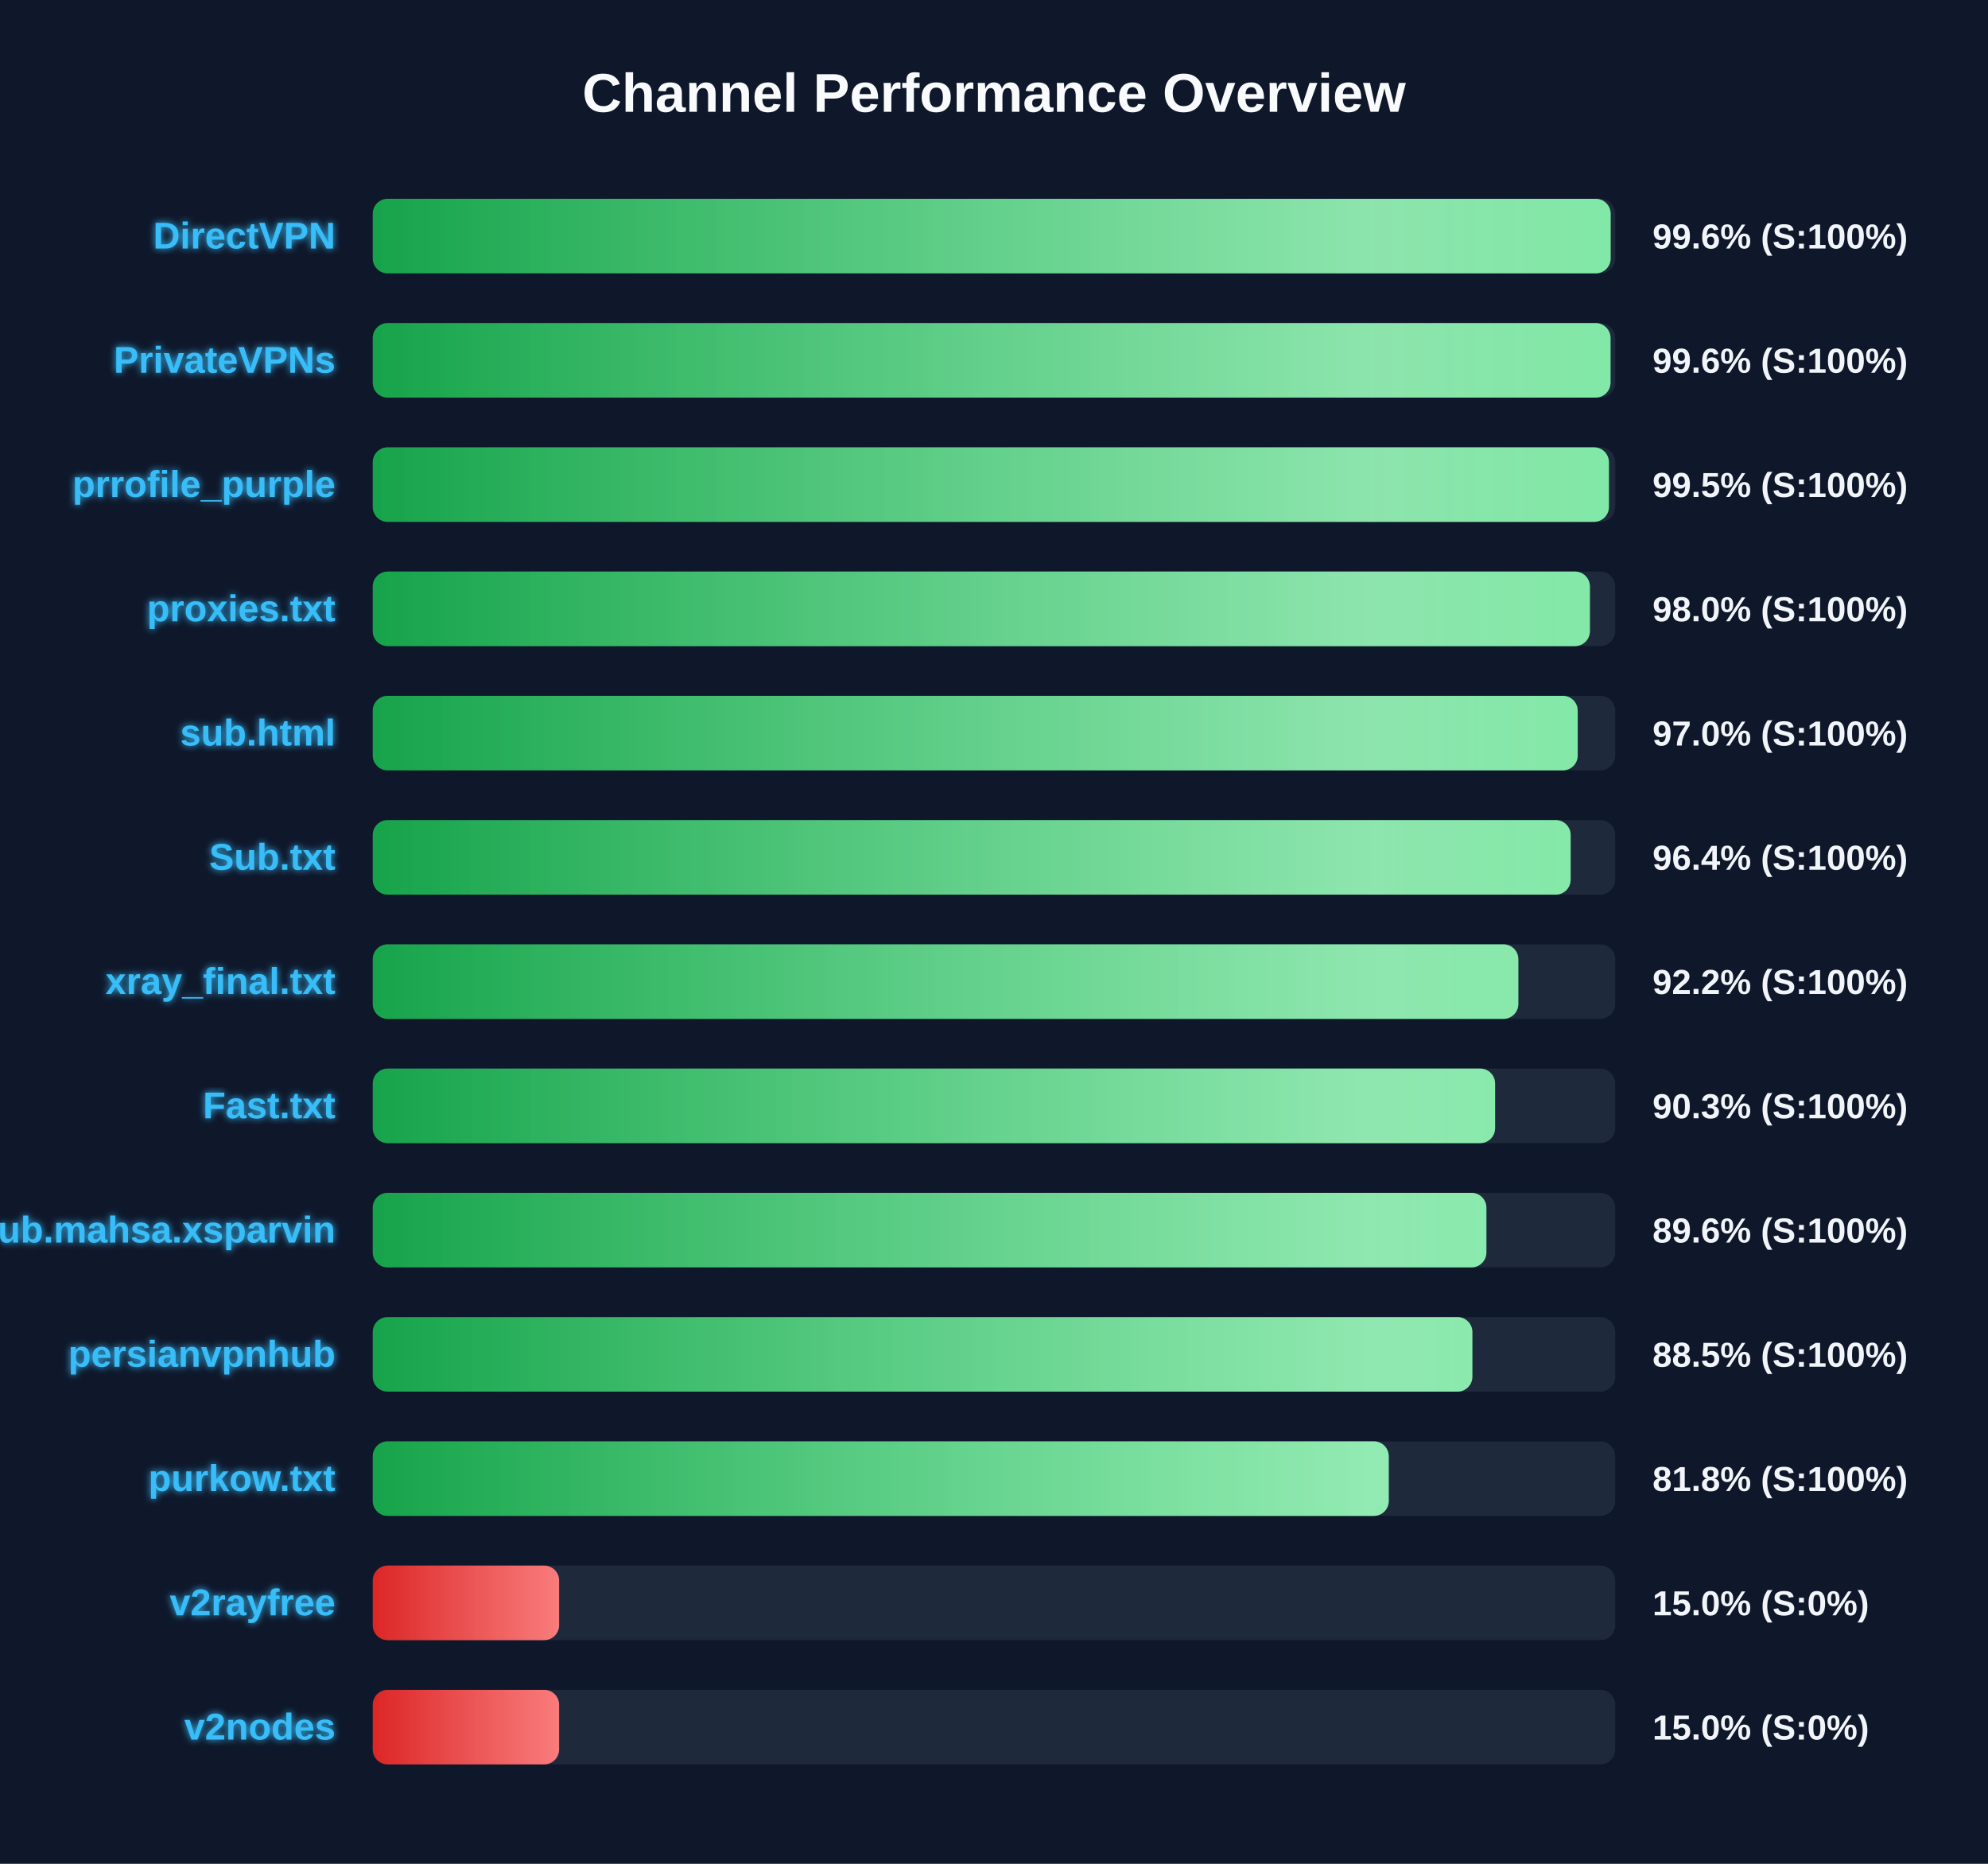
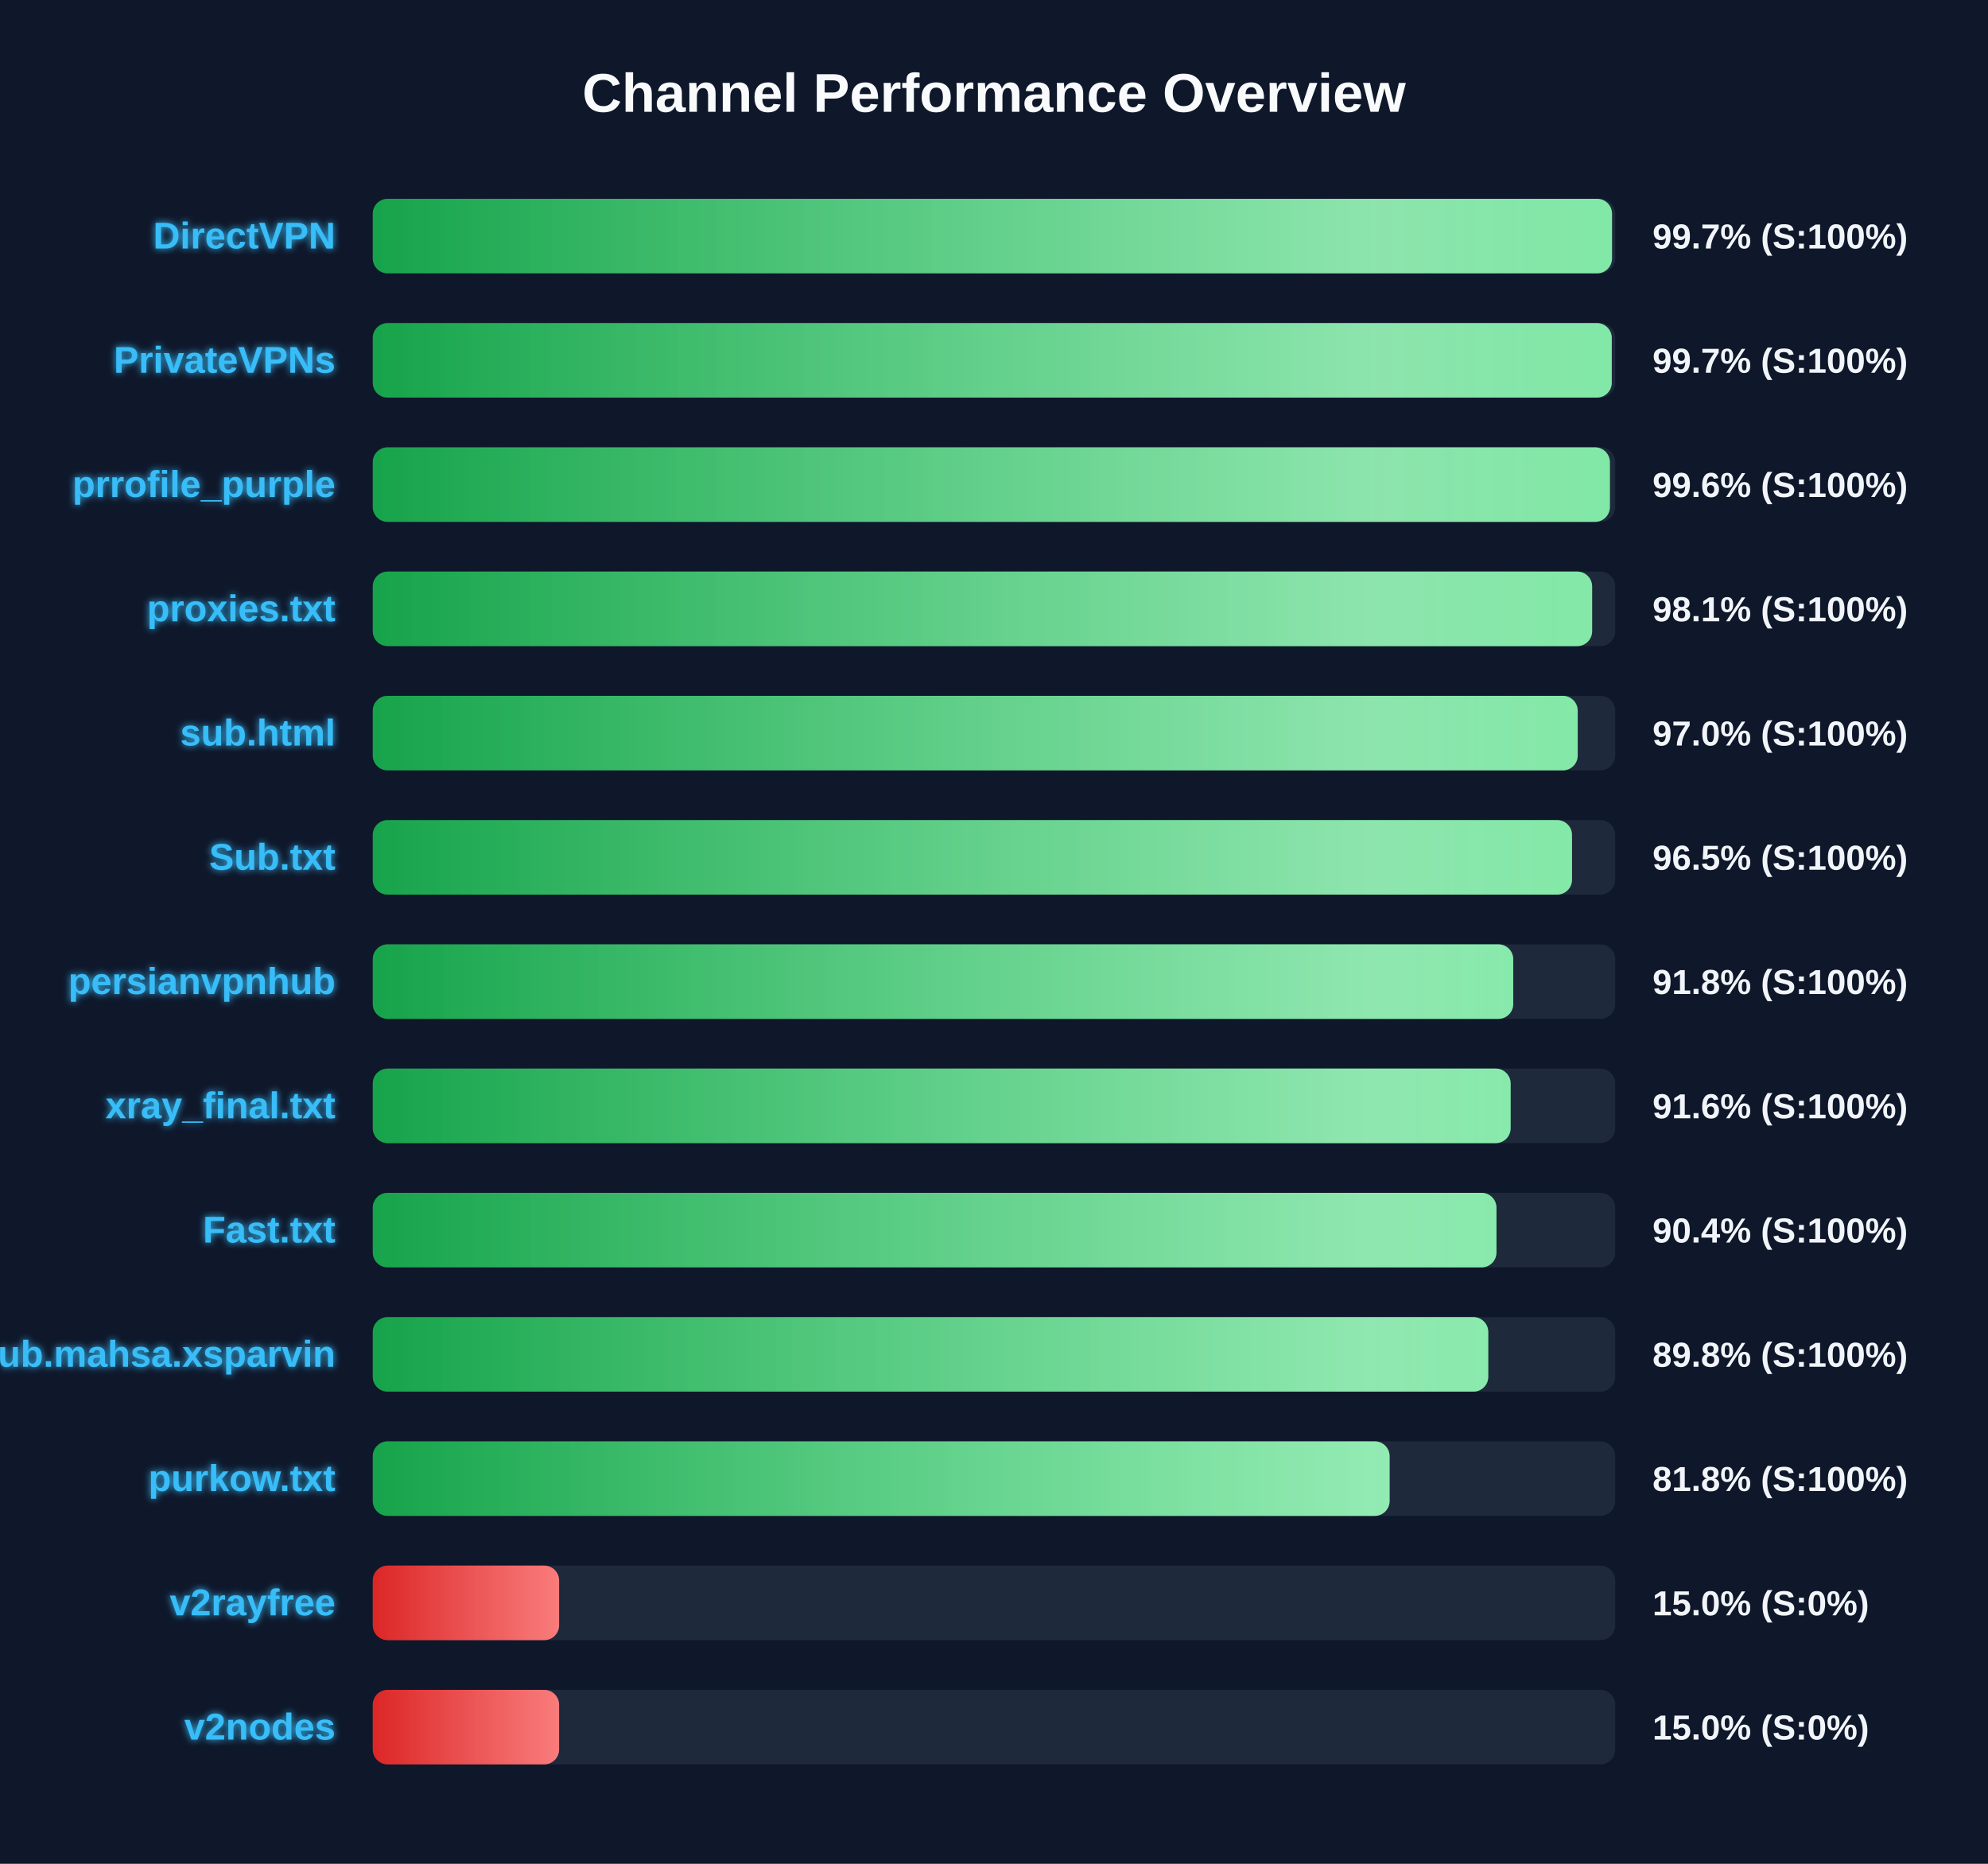
<svg xmlns="http://www.w3.org/2000/svg" width="800" height="750" version="1.1">
  <defs>
    <linearGradient id="grad-green" x1="0%" y1="0%" x2="100%" y2="0%">
      <stop offset="0%" stop-color="#16a34a" />
      <stop offset="100%" stop-color="#4ade80" />
    </linearGradient>
    <linearGradient id="grad-yellow" x1="0%" y1="0%" x2="100%" y2="0%">
      <stop offset="0%" stop-color="#ca8a04" />
      <stop offset="100%" stop-color="#fde047" />
    </linearGradient>
    <linearGradient id="grad-red" x1="0%" y1="0%" x2="100%" y2="0%">
      <stop offset="0%" stop-color="#dc2626" />
      <stop offset="100%" stop-color="#f87171" />
    </linearGradient>
    <linearGradient id="shimmer" x1="0%" y1="0%" x2="100%" y2="0%">
      <stop offset="0%" stop-color="rgba(255,255,255,0)" />
      <stop offset="50%" stop-color="rgba(255,255,255,0.4)" />
      <stop offset="100%" stop-color="rgba(255,255,255,0)" />
    </linearGradient>
    <filter id="glow" x="-20%" y="-20%" width="140%" height="140%">
      <feGaussianBlur stdDeviation="1.5" result="blur" />
      <feComposite in="SourceGraphic" in2="blur" operator="over" />
    </filter>
  </defs>
  <style>
        .bg-rect { fill: #0f172a; }
        .title { font: bold 22px 'Segoe UI', Arial, sans-serif; fill: #f8fafc; }
        .row { font: bold 15px 'Segoe UI', Arial, sans-serif; fill: #38bdf8; filter: url(#glow); }
        .score { font: bold 14px 'Segoe UI', Arial, sans-serif; fill: #f1f5f9; }
        @keyframes shimmer-anim {
            0% { transform: translateX(-100%); }
            100% { transform: translateX(200%); }
        }
        .shimmer-rect {
            animation: shimmer-anim 2.5s infinite linear;
        }
    </style>
  <rect width="100%" height="100%" class="bg-rect" />
  <text x="400" y="45" text-anchor="middle" class="title">Channel Performance Overview</text>
  <rect x="150" y="80" width="500" height="30" fill="#1e293b" rx="6" />
  <clipPath id="clip-0">
-     <rect x="150" y="80" width="498.15" height="30" rx="6" />
+     <rect x="150" y="80" width="498.7" height="30" rx="6" />
  </clipPath>
-   <rect x="150" y="80" width="498.15" height="30" fill="url(#grad-green)" rx="6" />
+   <rect x="150" y="80" width="498.7" height="30" fill="url(#grad-green)" rx="6" />
  <g clip-path="url(#clip-0)">
    <rect x="150" y="80" width="100%" height="30" fill="url(#shimmer)" class="shimmer-rect" />
  </g>
  <text x="135" y="100" text-anchor="end" class="row">DirectVPN</text>
-   <text x="665" y="100" text-anchor="start" class="score">99.6% (S:100%)</text>
+   <text x="665" y="100" text-anchor="start" class="score">99.7% (S:100%)</text>
  <rect x="150" y="130" width="500" height="30" fill="#1e293b" rx="6" />
  <clipPath id="clip-1">
-     <rect x="150" y="130" width="498.1" height="30" rx="6" />
+     <rect x="150" y="130" width="498.6" height="30" rx="6" />
  </clipPath>
-   <rect x="150" y="130" width="498.1" height="30" fill="url(#grad-green)" rx="6" />
+   <rect x="150" y="130" width="498.6" height="30" fill="url(#grad-green)" rx="6" />
  <g clip-path="url(#clip-1)">
    <rect x="150" y="130" width="100%" height="30" fill="url(#shimmer)" class="shimmer-rect" />
  </g>
  <text x="135" y="150" text-anchor="end" class="row">PrivateVPNs</text>
-   <text x="665" y="150" text-anchor="start" class="score">99.6% (S:100%)</text>
+   <text x="665" y="150" text-anchor="start" class="score">99.7% (S:100%)</text>
  <rect x="150" y="180" width="500" height="30" fill="#1e293b" rx="6" />
  <clipPath id="clip-2">
-     <rect x="150" y="180" width="497.45" height="30" rx="6" />
+     <rect x="150" y="180" width="497.85" height="30" rx="6" />
  </clipPath>
-   <rect x="150" y="180" width="497.45" height="30" fill="url(#grad-green)" rx="6" />
+   <rect x="150" y="180" width="497.85" height="30" fill="url(#grad-green)" rx="6" />
  <g clip-path="url(#clip-2)">
    <rect x="150" y="180" width="100%" height="30" fill="url(#shimmer)" class="shimmer-rect" />
  </g>
  <text x="135" y="200" text-anchor="end" class="row">prrofile_purple</text>
-   <text x="665" y="200" text-anchor="start" class="score">99.5% (S:100%)</text>
+   <text x="665" y="200" text-anchor="start" class="score">99.6% (S:100%)</text>
  <rect x="150" y="230" width="500" height="30" fill="#1e293b" rx="6" />
  <clipPath id="clip-3">
-     <rect x="150" y="230" width="489.8" height="30" rx="6" />
+     <rect x="150" y="230" width="490.7" height="30" rx="6" />
  </clipPath>
-   <rect x="150" y="230" width="489.8" height="30" fill="url(#grad-green)" rx="6" />
+   <rect x="150" y="230" width="490.7" height="30" fill="url(#grad-green)" rx="6" />
  <g clip-path="url(#clip-3)">
    <rect x="150" y="230" width="100%" height="30" fill="url(#shimmer)" class="shimmer-rect" />
  </g>
  <text x="135" y="250" text-anchor="end" class="row">proxies.txt</text>
-   <text x="665" y="250" text-anchor="start" class="score">98.0% (S:100%)</text>
+   <text x="665" y="250" text-anchor="start" class="score">98.1% (S:100%)</text>
  <rect x="150" y="280" width="500" height="30" fill="#1e293b" rx="6" />
  <clipPath id="clip-4">
    <rect x="150" y="280" width="484.9" height="30" rx="6" />
  </clipPath>
  <rect x="150" y="280" width="484.9" height="30" fill="url(#grad-green)" rx="6" />
  <g clip-path="url(#clip-4)">
    <rect x="150" y="280" width="100%" height="30" fill="url(#shimmer)" class="shimmer-rect" />
  </g>
  <text x="135" y="300" text-anchor="end" class="row">sub.html</text>
  <text x="665" y="300" text-anchor="start" class="score">97.0% (S:100%)</text>
  <rect x="150" y="330" width="500" height="30" fill="#1e293b" rx="6" />
  <clipPath id="clip-5">
-     <rect x="150" y="330" width="482.05" height="30" rx="6" />
+     <rect x="150" y="330" width="482.6" height="30" rx="6" />
  </clipPath>
-   <rect x="150" y="330" width="482.05" height="30" fill="url(#grad-green)" rx="6" />
+   <rect x="150" y="330" width="482.6" height="30" fill="url(#grad-green)" rx="6" />
  <g clip-path="url(#clip-5)">
    <rect x="150" y="330" width="100%" height="30" fill="url(#shimmer)" class="shimmer-rect" />
  </g>
  <text x="135" y="350" text-anchor="end" class="row">Sub.txt</text>
-   <text x="665" y="350" text-anchor="start" class="score">96.4% (S:100%)</text>
+   <text x="665" y="350" text-anchor="start" class="score">96.5% (S:100%)</text>
  <rect x="150" y="380" width="500" height="30" fill="#1e293b" rx="6" />
  <clipPath id="clip-6">
-     <rect x="150" y="380" width="461.0" height="30" rx="6" />
+     <rect x="150" y="380" width="458.95" height="30" rx="6" />
  </clipPath>
-   <rect x="150" y="380" width="461.0" height="30" fill="url(#grad-green)" rx="6" />
+   <rect x="150" y="380" width="458.95" height="30" fill="url(#grad-green)" rx="6" />
  <g clip-path="url(#clip-6)">
    <rect x="150" y="380" width="100%" height="30" fill="url(#shimmer)" class="shimmer-rect" />
  </g>
-   <text x="135" y="400" text-anchor="end" class="row">xray_final.txt</text>
-   <text x="665" y="400" text-anchor="start" class="score">92.2% (S:100%)</text>
+   <text x="135" y="400" text-anchor="end" class="row">persianvpnhub</text>
+   <text x="665" y="400" text-anchor="start" class="score">91.8% (S:100%)</text>
  <rect x="150" y="430" width="500" height="30" fill="#1e293b" rx="6" />
  <clipPath id="clip-7">
-     <rect x="150" y="430" width="451.65" height="30" rx="6" />
+     <rect x="150" y="430" width="457.9" height="30" rx="6" />
  </clipPath>
-   <rect x="150" y="430" width="451.65" height="30" fill="url(#grad-green)" rx="6" />
+   <rect x="150" y="430" width="457.9" height="30" fill="url(#grad-green)" rx="6" />
  <g clip-path="url(#clip-7)">
    <rect x="150" y="430" width="100%" height="30" fill="url(#shimmer)" class="shimmer-rect" />
  </g>
-   <text x="135" y="450" text-anchor="end" class="row">Fast.txt</text>
-   <text x="665" y="450" text-anchor="start" class="score">90.3% (S:100%)</text>
+   <text x="135" y="450" text-anchor="end" class="row">xray_final.txt</text>
+   <text x="665" y="450" text-anchor="start" class="score">91.6% (S:100%)</text>
  <rect x="150" y="480" width="500" height="30" fill="#1e293b" rx="6" />
  <clipPath id="clip-8">
-     <rect x="150" y="480" width="448.15" height="30" rx="6" />
+     <rect x="150" y="480" width="452.2" height="30" rx="6" />
  </clipPath>
-   <rect x="150" y="480" width="448.15" height="30" fill="url(#grad-green)" rx="6" />
+   <rect x="150" y="480" width="452.2" height="30" fill="url(#grad-green)" rx="6" />
  <g clip-path="url(#clip-8)">
    <rect x="150" y="480" width="100%" height="30" fill="url(#shimmer)" class="shimmer-rect" />
  </g>
-   <text x="135" y="500" text-anchor="end" class="row">Sub.mahsa.xsparvin</text>
-   <text x="665" y="500" text-anchor="start" class="score">89.6% (S:100%)</text>
+   <text x="135" y="500" text-anchor="end" class="row">Fast.txt</text>
+   <text x="665" y="500" text-anchor="start" class="score">90.4% (S:100%)</text>
  <rect x="150" y="530" width="500" height="30" fill="#1e293b" rx="6" />
  <clipPath id="clip-9">
-     <rect x="150" y="530" width="442.5" height="30" rx="6" />
+     <rect x="150" y="530" width="448.9" height="30" rx="6" />
  </clipPath>
-   <rect x="150" y="530" width="442.5" height="30" fill="url(#grad-green)" rx="6" />
+   <rect x="150" y="530" width="448.9" height="30" fill="url(#grad-green)" rx="6" />
  <g clip-path="url(#clip-9)">
    <rect x="150" y="530" width="100%" height="30" fill="url(#shimmer)" class="shimmer-rect" />
  </g>
-   <text x="135" y="550" text-anchor="end" class="row">persianvpnhub</text>
-   <text x="665" y="550" text-anchor="start" class="score">88.5% (S:100%)</text>
+   <text x="135" y="550" text-anchor="end" class="row">Sub.mahsa.xsparvin</text>
+   <text x="665" y="550" text-anchor="start" class="score">89.8% (S:100%)</text>
  <rect x="150" y="580" width="500" height="30" fill="#1e293b" rx="6" />
  <clipPath id="clip-10">
-     <rect x="150" y="580" width="408.85" height="30" rx="6" />
+     <rect x="150" y="580" width="409.2" height="30" rx="6" />
  </clipPath>
-   <rect x="150" y="580" width="408.85" height="30" fill="url(#grad-green)" rx="6" />
+   <rect x="150" y="580" width="409.2" height="30" fill="url(#grad-green)" rx="6" />
  <g clip-path="url(#clip-10)">
    <rect x="150" y="580" width="100%" height="30" fill="url(#shimmer)" class="shimmer-rect" />
  </g>
  <text x="135" y="600" text-anchor="end" class="row">purkow.txt</text>
  <text x="665" y="600" text-anchor="start" class="score">81.8% (S:100%)</text>
  <rect x="150" y="630" width="500" height="30" fill="#1e293b" rx="6" />
  <clipPath id="clip-11">
    <rect x="150" y="630" width="75.0" height="30" rx="6" />
  </clipPath>
  <rect x="150" y="630" width="75.0" height="30" fill="url(#grad-red)" rx="6" />
  <g clip-path="url(#clip-11)">
    <rect x="150" y="630" width="100%" height="30" fill="url(#shimmer)" class="shimmer-rect" />
  </g>
  <text x="135" y="650" text-anchor="end" class="row">v2rayfree</text>
  <text x="665" y="650" text-anchor="start" class="score">15.0% (S:0%)</text>
  <rect x="150" y="680" width="500" height="30" fill="#1e293b" rx="6" />
  <clipPath id="clip-12">
    <rect x="150" y="680" width="75.0" height="30" rx="6" />
  </clipPath>
  <rect x="150" y="680" width="75.0" height="30" fill="url(#grad-red)" rx="6" />
  <g clip-path="url(#clip-12)">
    <rect x="150" y="680" width="100%" height="30" fill="url(#shimmer)" class="shimmer-rect" />
  </g>
  <text x="135" y="700" text-anchor="end" class="row">v2nodes</text>
  <text x="665" y="700" text-anchor="start" class="score">15.0% (S:0%)</text>
</svg>
